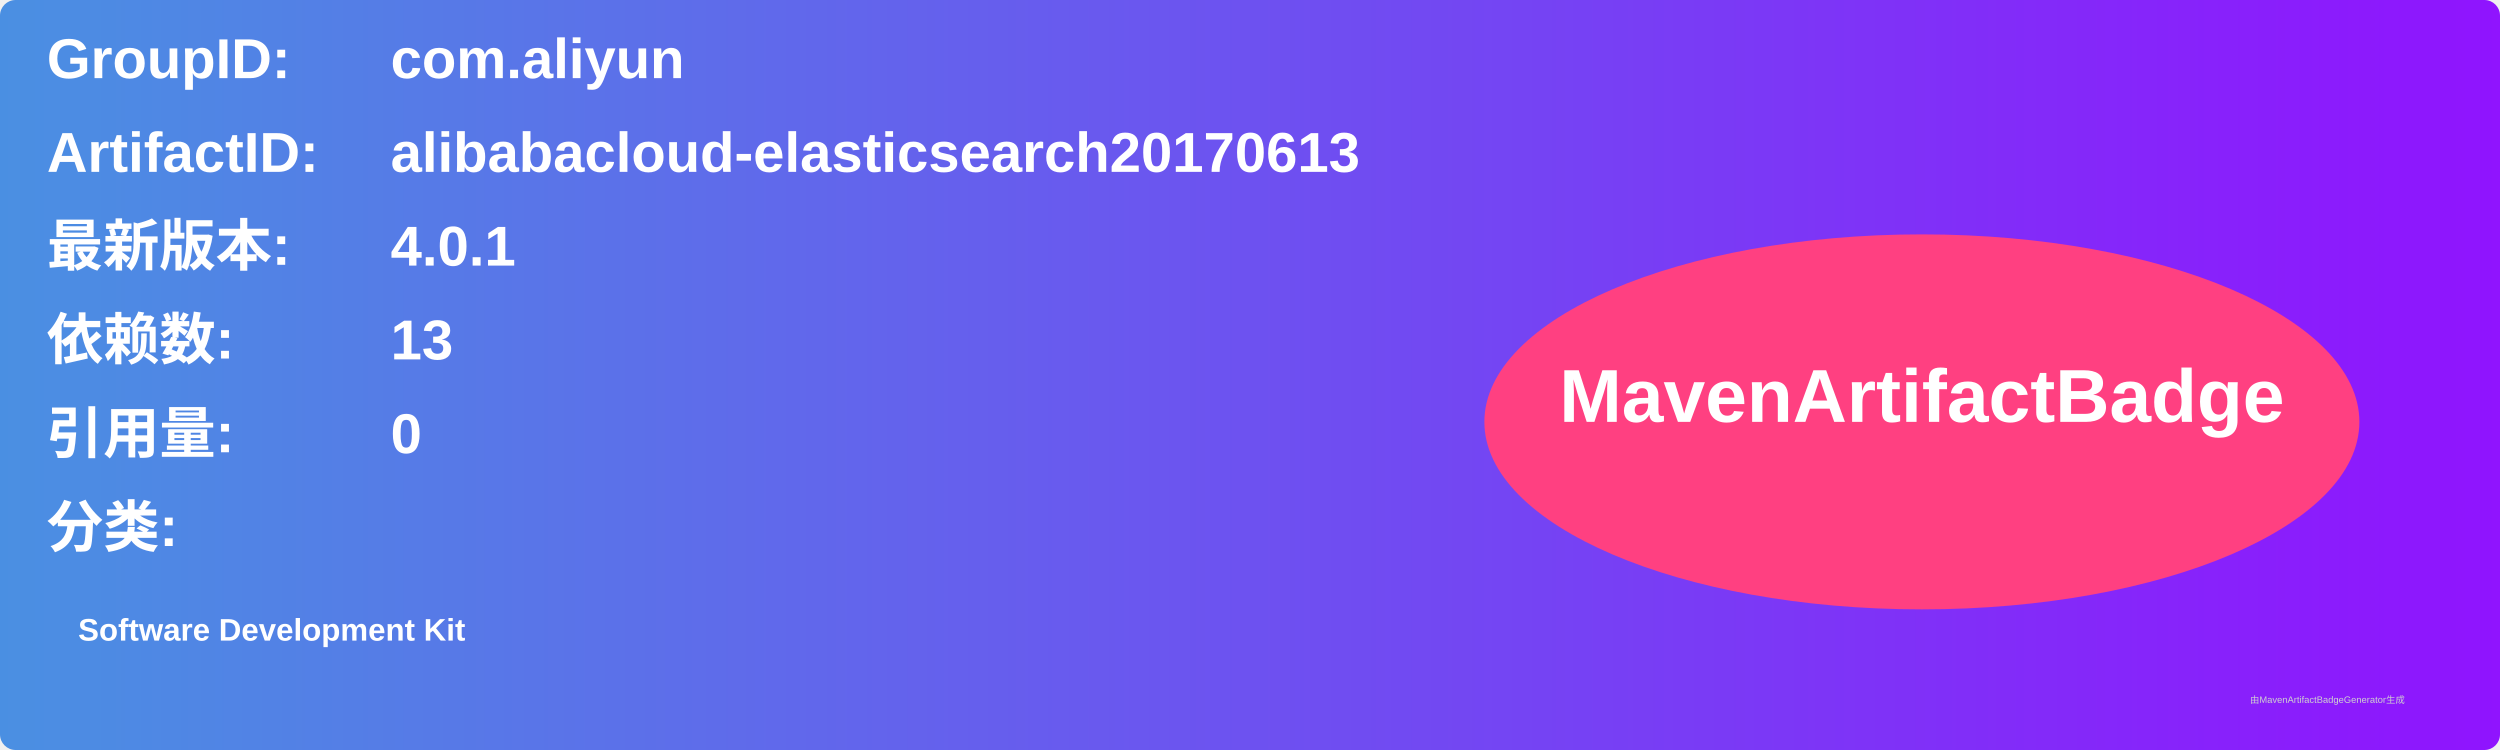
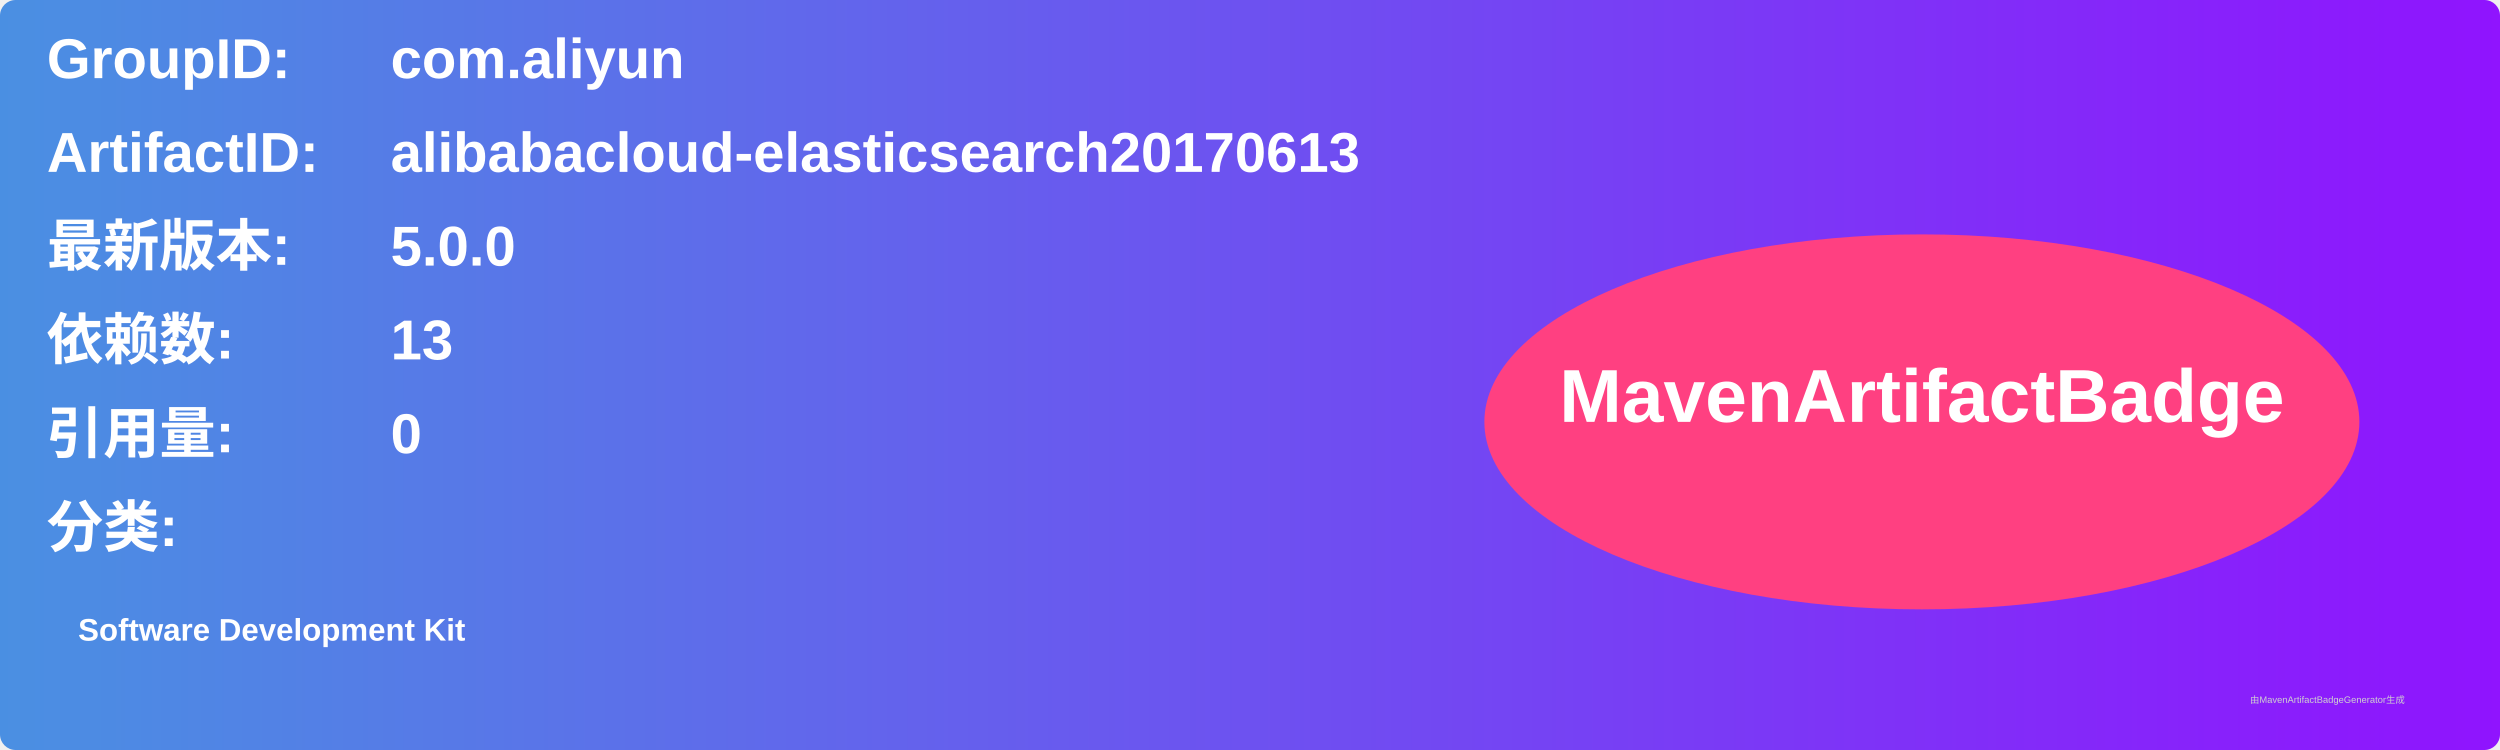
<svg xmlns="http://www.w3.org/2000/svg" width="800" height="240" viewBox="0 0 800 240">
  <linearGradient id="grad" x1="0%" y1="0%" x2="100%" y2="0%">
    <stop offset="0%" stop-color="#4a90e2" />
    <stop offset="100%" stop-color="#9013fe" />
  </linearGradient>
  <rect width="100%" height="100%" rx="5" ry="5" fill="url(#grad)" />
  <g transform="translate(15, 15)">
    <text x="0" y="10" font-family="Arial" font-size="18" fill="white" font-weight="bold" width="260">GroupID:</text>
    <text x="110" y="10" font-family="Arial" font-size="18" fill="white" font-weight="bold" width="460">com.aliyun</text>
    <text x="0" y="40" font-family="Arial" font-size="18" fill="white" font-weight="bold" width="260">ArtifactID:</text>
    <text x="110" y="40" font-family="Arial" font-size="18" fill="white" font-weight="bold" width="460">alibabacloud-elasticsearch20170613</text>
    <text x="0" y="70" font-family="Arial" font-size="18" fill="white" font-weight="bold">最新版本:</text>
    <text x="110" y="70" font-family="Arial" font-size="18" fill="white" font-weight="bold">
-       <tspan font-weight="bold">4.0.1</tspan>
+       <tspan font-weight="bold">5.0.0</tspan>
    </text>
    <text x="0" y="100" font-family="Arial" font-size="18" fill="white" font-weight="bold">依赖数: </text>
    <text x="110" y="100" font-family="Arial" font-size="18" fill="white">
      <tspan font-weight="bold">13</tspan>
    </text>
    <text x="0" y="130" font-family="Arial" font-size="18" fill="white" font-weight="bold">引用量: </text>
    <text x="110" y="130" font-family="Arial" font-size="18" fill="white">
      <tspan font-weight="bold">0</tspan>
    </text>
    <text x="0" y="160" font-family="Arial" font-size="18" fill="white" font-weight="bold">分类:</text>
    <text x="10" y="190" font-family="Arial" font-size="10" fill="white">
      <tspan font-weight="bold">Software Development Kit</tspan>
    </text>
    <ellipse cx="600" cy="120" rx="140" ry="60" fill="#ff4081" />
    <text x="600" y="120" text-anchor="middle" font-family="Arial" font-size="24" fill="white" font-weight="bold">MavenArtifactBadge</text>
  </g>
  <text x="720" y="225" font-family="Arial" font-size="3" fill="#d0d0d0">由MavenArtifactBadgeGenerator生成</text>
</svg>
